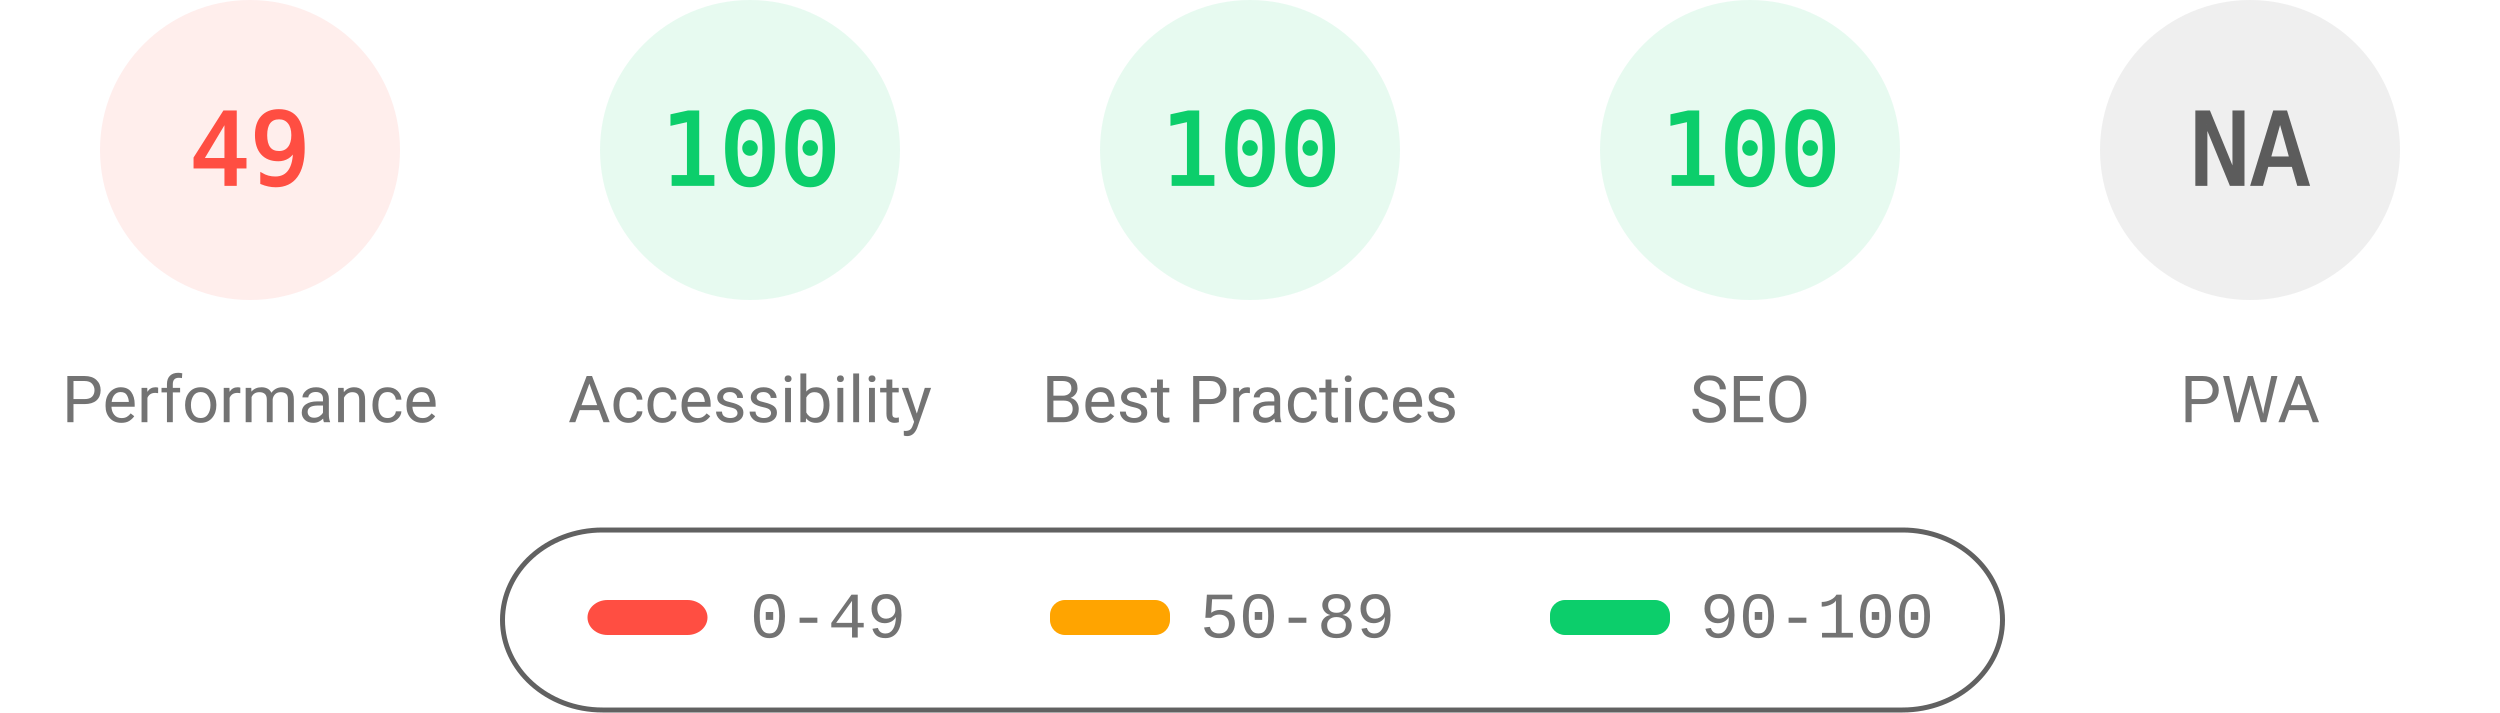
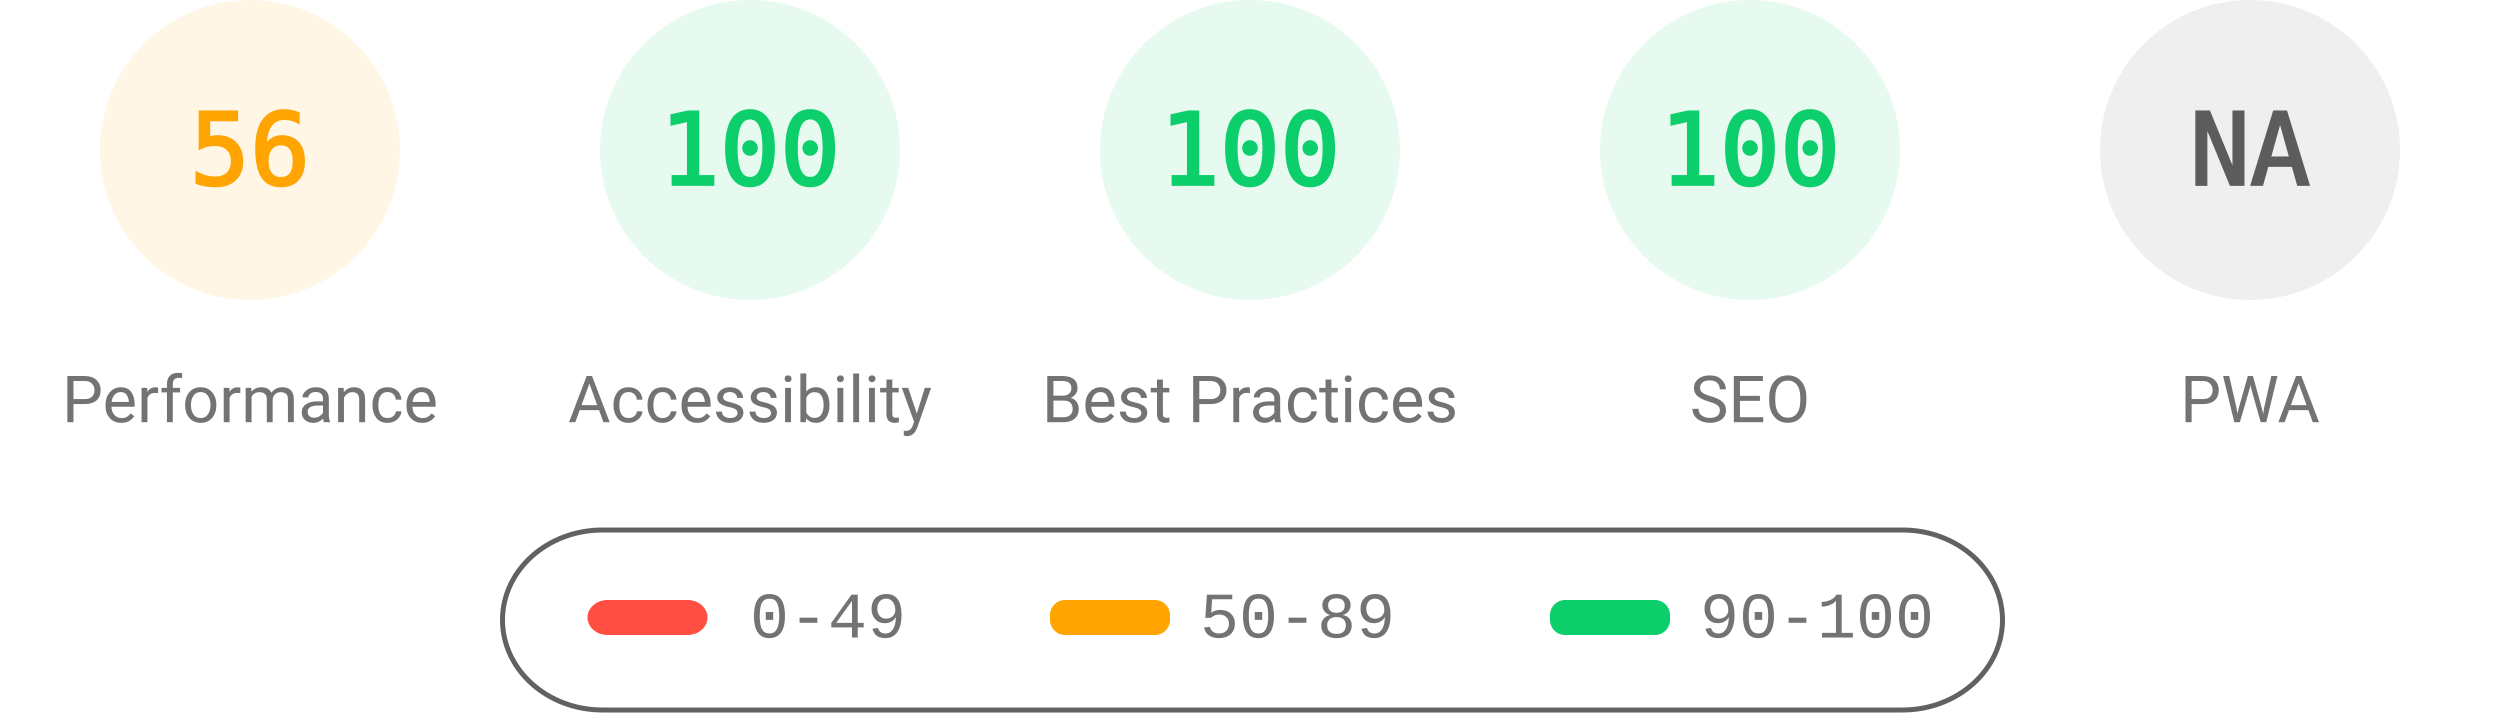
<svg xmlns="http://www.w3.org/2000/svg" fill="none" width="1000" height="285">
  <style>.gauge-base{opacity:.1}.gauge-arc{fill:none;animation-delay:250ms;stroke-linecap:round;transform:rotate(-90deg);transform-origin:100px 60px;animation:load-gauge 1s ease forwards}.guage-text{font-size:40px;font-family:monospace;text-align:center}.guage-red{color:#ff4e42;fill:#ff4e42;stroke:#ff4e42}.guage-orange{color:#ffa400;fill:#ffa400;stroke:#ffa400}.guage-green{color:#0cce6b;fill:#0cce6b;stroke:#0cce6b}.guage-undefined{color:#5c5c5c;fill:#5c5c5c;stroke:#5c5c5c}.guage-title{color:#737373;fill:#737373;stroke:none;font-size:26px;line-height:26px;font-family:Roboto,Halvetica,Arial,sans-serif}@keyframes load-gauge{from{stroke-dasharray:0 352.858}}</style>
-   <svg class="guage-div guage-perf guage-red" viewBox="0 0 200 200" width="200" height="200">
+   <svg class="guage-div guage-perf guage-orange" viewBox="0 0 200 200" width="200" height="200">
    <circle class="gauge-base" r="56" cx="100" cy="60" stroke-width="8" />
-     <circle class="gauge-arc guage-arc-1" r="56" cx="100" cy="60" stroke-width="8" style="stroke-dasharray:172.41,351.858" />
-     <text class="guage-text" x="100" y="60" alignment-baseline="central" dominant-baseline="central" text-anchor="middle">49</text>
+     <circle class="gauge-arc guage-arc-1" r="56" cx="100" cy="60" stroke-width="8" style="stroke-dasharray:197.04,351.858" />
+     <text class="guage-text" x="100" y="60" alignment-baseline="central" dominant-baseline="central" text-anchor="middle">56</text>
    <text class="guage-title" x="100" y="160" alignment-baseline="central" dominant-baseline="central" text-anchor="middle">Performance</text>
  </svg>
  <svg class="guage-div guage-acc guage-green" viewBox="0 0 200 200" width="200" height="200" x="200">
    <circle class="gauge-base" r="56" cx="100" cy="60" stroke-width="8" />
    <circle class="gauge-arc guage-arc-2" r="56" cx="100" cy="60" stroke-width="8" style="stroke-dasharray:351.858,351.858" />
    <text class="guage-text" x="100" y="60" alignment-baseline="central" dominant-baseline="central" text-anchor="middle">100</text>
    <text class="guage-title" x="100" y="160" alignment-baseline="central" dominant-baseline="central" text-anchor="middle">Accessibility</text>
  </svg>
  <svg class="guage-div guage-best guage-green" viewBox="0 0 200 200" width="200" height="200" x="400">
    <circle class="gauge-base" r="56" cx="100" cy="60" stroke-width="8" />
    <circle class="gauge-arc guage-arc-3" r="56" cx="100" cy="60" stroke-width="8" style="stroke-dasharray:351.858,351.858" />
    <text class="guage-text" x="100" y="60" alignment-baseline="central" dominant-baseline="central" text-anchor="middle">100</text>
    <text class="guage-title" x="100" y="160" alignment-baseline="central" dominant-baseline="central" text-anchor="middle">Best Practices</text>
  </svg>
  <svg class="guage-div guage-seo guage-green" viewBox="0 0 200 200" width="200" height="200" x="600">
    <circle class="gauge-base" r="56" cx="100" cy="60" stroke-width="8" />
    <circle class="gauge-arc guage-arc-4" r="56" cx="100" cy="60" stroke-width="8" style="stroke-dasharray:351.858,351.858" />
    <text class="guage-text" x="100" y="60" alignment-baseline="central" dominant-baseline="central" text-anchor="middle">100</text>
    <text class="guage-title" x="100" y="160" alignment-baseline="central" dominant-baseline="central" text-anchor="middle">SEO</text>
  </svg>
  <svg class="guage-div guage-pwa guage-undefined" viewBox="0 0 200 200" width="200" height="200" x="800">
    <circle class="gauge-base" r="56" cx="100" cy="60" stroke-width="8" />
    <circle class="gauge-arc guage-arc-4" r="56" cx="100" cy="60" stroke-width="8" style="stroke-dasharray:351.858,351.858" />
    <text class="guage-text" x="100" y="60" alignment-baseline="central" dominant-baseline="central" text-anchor="middle">NA</text>
    <text class="guage-title" x="100" y="160" alignment-baseline="central" dominant-baseline="central" text-anchor="middle">PWA</text>
  </svg>
  <svg width="604" height="76" x="200" y="210">
    <path fill="none" id="canvas_background" d="M-1-1h604v80H-1z" />
    <rect fill-opacity="0" stroke="#616161" stroke-width="2" rx="40" id="svg_2" height="72" width="600" y="2" x="1" fill="#000" />
    <rect stroke="#000" rx="8" id="svg_3" height="14" width="48" y="30" x="35" stroke-opacity="null" stroke-width="0" fill="#ff4e42" />
    <rect stroke="#000" rx="6" id="svg_4" height="14" width="48" y="30" x="220" stroke-opacity="null" stroke-width="0" fill="#ffa400" />
    <rect stroke="#000" rx="6" id="svg_5" height="14" width="48" y="30" x="420" stroke-opacity="null" stroke-width="0" fill="#0cce6b" />
    <text xml:space="preserve" text-anchor="start" font-family="'Courier New', Courier, monospace" font-size="26" id="svg_6" y="45" x="100" stroke-opacity="null" stroke-width="0" stroke="#000" fill="#737373">0-49</text>
    <text xml:space="preserve" text-anchor="start" font-family="'Courier New', Courier, monospace" font-size="26" id="svg_7" y="45" x="280" stroke-opacity="null" stroke-width="0" stroke="#000" fill="#737373">50-89</text>
    <text xml:space="preserve" text-anchor="start" font-family="'Courier New', Courier, monospace" font-size="26" id="svg_8" y="45" x="480" stroke-opacity="null" stroke-width="0" stroke="#000" fill="#737373">90-100</text>
  </svg>
</svg>
